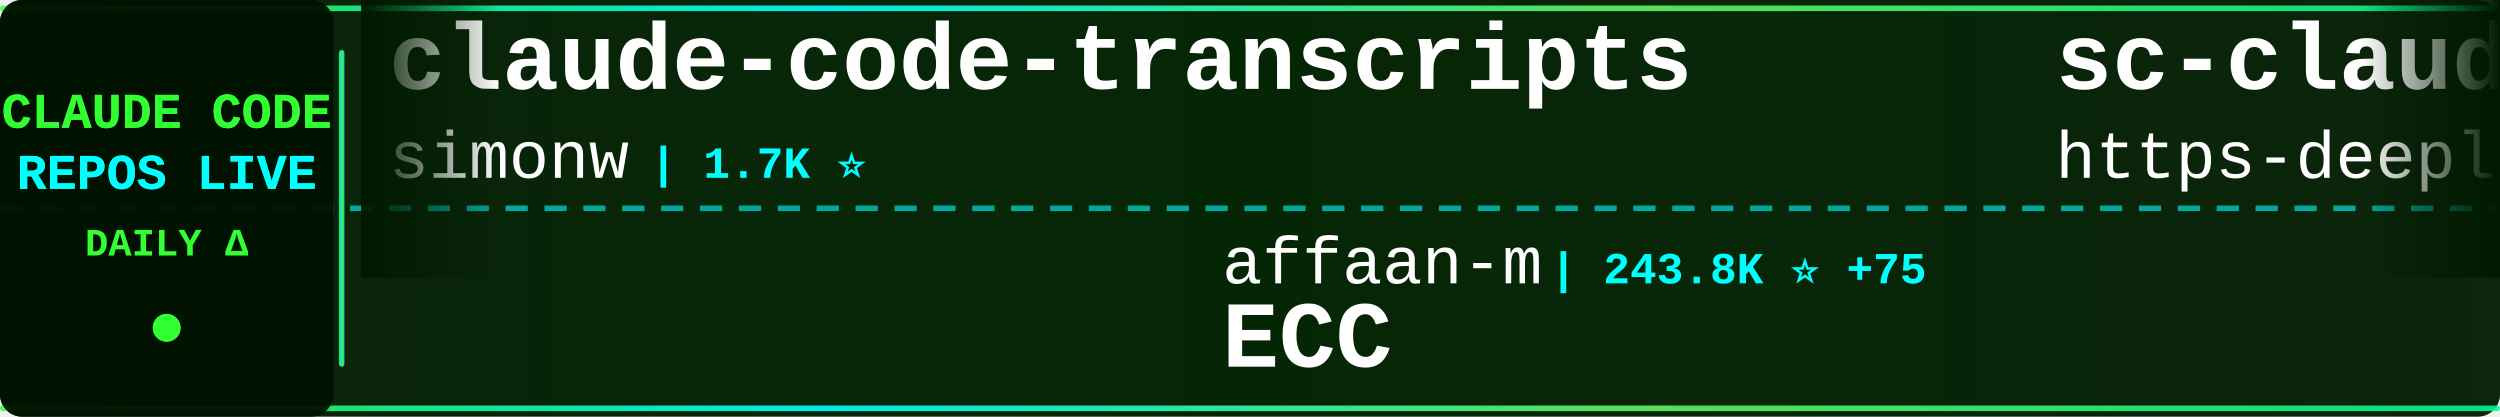
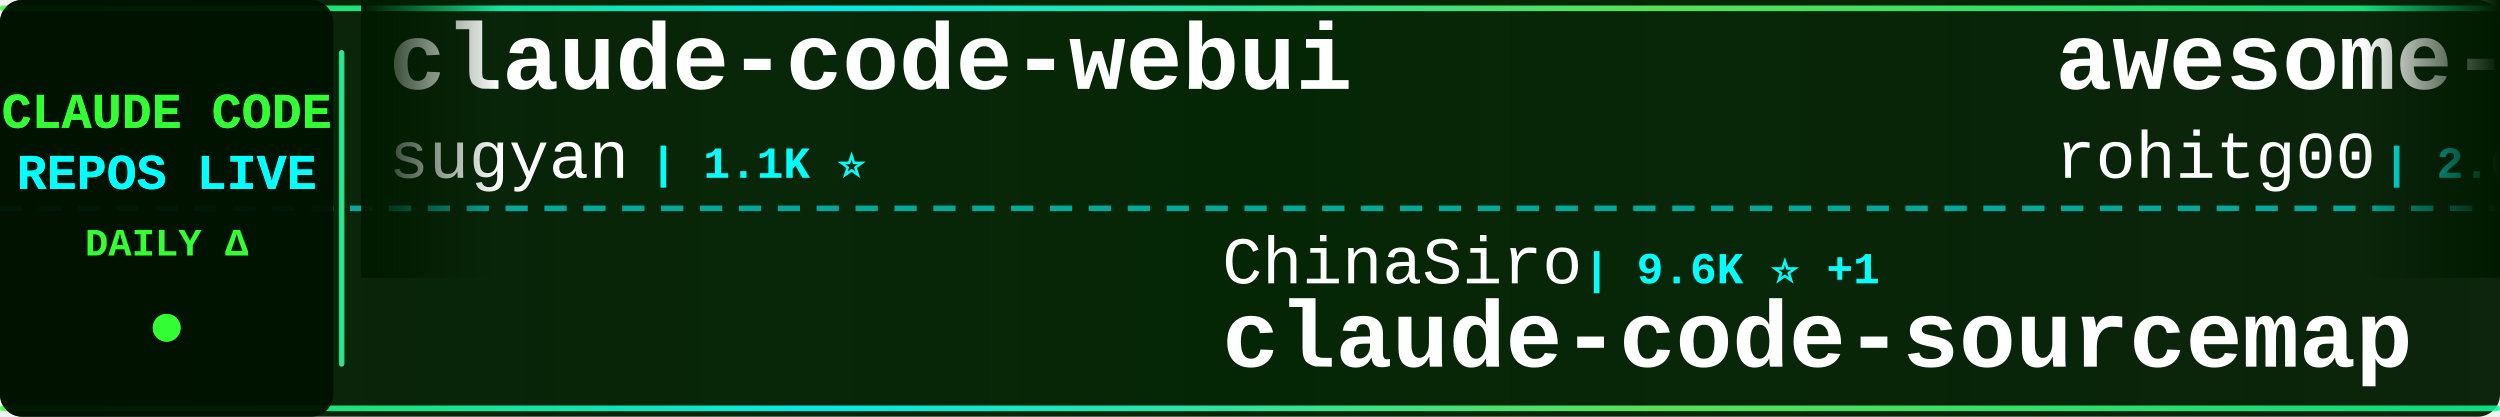
<svg xmlns="http://www.w3.org/2000/svg" width="900" height="150">
  <defs>
    <linearGradient id="tickerBg" x1="0%" y1="0%" x2="100%" y2="0%">
      <stop offset="0%" style="stop-color:#001a00;stop-opacity:0.95" />
      <stop offset="50%" style="stop-color:#002200;stop-opacity:0.98" />
      <stop offset="100%" style="stop-color:#001a00;stop-opacity:0.95" />
    </linearGradient>
    <linearGradient id="borderGrad" x1="0%" y1="0%" x2="100%" y2="0%">
      <stop offset="0%" style="stop-color:#33ff33;stop-opacity:0.85">
        <animate attributeName="stop-opacity" values="0.85;1;0.85" dur="2s" repeatCount="indefinite" />
      </stop>
      <stop offset="33%" style="stop-color:#00ffff;stop-opacity:0.9">
        <animate attributeName="stop-opacity" values="0.9;1;0.9" dur="2.2s" repeatCount="indefinite" />
      </stop>
      <stop offset="66%" style="stop-color:#66ff66;stop-opacity:0.85">
        <animate attributeName="stop-opacity" values="0.85;1;0.85" dur="1.8s" repeatCount="indefinite" />
      </stop>
      <stop offset="100%" style="stop-color:#00ff99;stop-opacity:0.85">
        <animate attributeName="stop-opacity" values="0.85;1;0.85" dur="2s" repeatCount="indefinite" />
      </stop>
    </linearGradient>
    <filter id="textGlow">
      <feGaussianBlur stdDeviation="0.1" result="coloredBlur" />
      <feMerge>
        <feMergeNode in="coloredBlur" />
        <feMergeNode in="SourceGraphic" />
      </feMerge>
    </filter>
    <filter id="metricGlow">
      <feGaussianBlur stdDeviation="0.2" result="coloredBlur" />
      <feMerge>
        <feMergeNode in="coloredBlur" />
        <feMergeNode in="SourceGraphic" />
      </feMerge>
    </filter>
    <linearGradient id="leftFade" x1="0%" y1="0%" x2="100%" y2="0%">
      <stop offset="0%" style="stop-color:#001a00;stop-opacity:1" />
      <stop offset="100%" style="stop-color:#001a00;stop-opacity:0" />
    </linearGradient>
    <linearGradient id="rightFade" x1="0%" y1="0%" x2="100%" y2="0%">
      <stop offset="0%" style="stop-color:#001a00;stop-opacity:0" />
      <stop offset="100%" style="stop-color:#001a00;stop-opacity:1" />
    </linearGradient>
  </defs>
  <rect width="900" height="150" fill="url(#tickerBg)" rx="8" />
  <rect x="0" y="2" width="900" height="2" fill="url(#borderGrad)" rx="1" />
  <rect x="0" y="146" width="900" height="2" fill="url(#borderGrad)" rx="1" />
  <line x1="0" y1="75" x2="900" y2="75" stroke="#00ffff" stroke-width="2" stroke-dasharray="8 6" opacity="0.6" />
  <rect x="0" y="0" width="120" height="150" fill="#001100" opacity="0.95" rx="8" />
  <text x="60" y="46" font-family="'Courier New', monospace" font-size="18" font-weight="bold" fill="#33ff33" text-anchor="middle" filter="url(#textGlow)">
    CLAUDE CODE
  </text>
  <text x="60" y="68" font-family="'Courier New', monospace" font-size="18" font-weight="bold" fill="#00ffff" text-anchor="middle" filter="url(#textGlow)">
    REPOS LIVE
  </text>
  <text x="60" y="92" font-family="'Courier New', monospace" font-size="14" font-weight="bold" fill="#33ff33" text-anchor="middle">
    DAILY Δ
  </text>
  <circle cx="60" cy="118" r="5" fill="#33ff33" filter="url(#metricGlow)">
    <animate attributeName="r" values="4;6;4" dur="1.5s" repeatCount="indefinite" />
    <animate attributeName="opacity" values="0.6;1;0.6" dur="1.5s" repeatCount="indefinite" />
  </circle>
  <rect x="122" y="18" width="2" height="114" fill="url(#borderGrad)" rx="1" />
  <clipPath id="tickerClip">
    <rect x="130" y="0" width="770" height="150" />
  </clipPath>
  <g clip-path="url(#tickerClip)">
    <g id="tickerItems">
      <animateTransform attributeName="transform" attributeType="XML" type="translate" from="0 0" to="-3000 0" dur="54s" repeatCount="indefinite" />
      <g transform="translate(0, 0)">
-         <text x="140" y="32" font-family="'Courier New', monospace" font-size="34" font-weight="bold" fill="#ffffff">claude-code-transcripts</text>
-         <text x="140" y="64" font-family="'Courier New', monospace" font-size="24" font-weight="normal" fill="#ffffff" opacity="1.0">simonw</text>
-         <text x="234" y="64" font-family="'Courier New', monospace" font-size="16" font-weight="bold" fill="#00ffff"> | 1.7K ⭐</text>
+         <text x="140" y="32" font-family="'Courier New', monospace" font-size="34" font-weight="bold" fill="#ffffff">claude-code-webui</text>
+         <text x="140" y="64" font-family="'Courier New', monospace" font-size="24" font-weight="normal" fill="#ffffff" opacity="1.0">sugyan</text>
+         <text x="234" y="64" font-family="'Courier New', monospace" font-size="16" font-weight="bold" fill="#00ffff"> | 1.1K ⭐</text>
      </g>
      <g transform="translate(300, 0)">
-         <text x="140" y="102" font-family="'Courier New', monospace" font-size="24" font-weight="normal" fill="#ffffff" opacity="1.0">affaan-m</text>
-         <text x="258" y="102" font-family="'Courier New', monospace" font-size="16" font-weight="bold" fill="#00ffff"> | 243.8K ⭐ +75</text>
-         <text x="140" y="132" font-family="'Courier New', monospace" font-size="34" font-weight="bold" fill="#ffffff">ECC</text>
+         <text x="140" y="102" font-family="'Courier New', monospace" font-size="24" font-weight="normal" fill="#ffffff" opacity="1.0">ChinaSiro</text>
+         <text x="270" y="102" font-family="'Courier New', monospace" font-size="16" font-weight="bold" fill="#00ffff"> | 9.6K ⭐ +1</text>
+         <text x="140" y="132" font-family="'Courier New', monospace" font-size="34" font-weight="bold" fill="#ffffff">claude-code-sourcemap</text>
      </g>
      <g transform="translate(600, 0)">
-         <text x="140" y="32" font-family="'Courier New', monospace" font-size="34" font-weight="bold" fill="#ffffff">sc-claude-code-files</text>
-         <text x="140" y="64" font-family="'Courier New', monospace" font-size="24" font-weight="normal" fill="#ffffff" opacity="1.0">https-deeplearning-ai</text>
-         <text x="414" y="64" font-family="'Courier New', monospace" font-size="16" font-weight="bold" fill="#00ffff"> | 545 ⭐ +1</text>
+         <text x="140" y="32" font-family="'Courier New', monospace" font-size="34" font-weight="bold" fill="#ffffff">awesome-claude-code-tool...</text>
+         <text x="140" y="64" font-family="'Courier New', monospace" font-size="24" font-weight="normal" fill="#ffffff" opacity="1.0">rohitg00</text>
+         <text x="258" y="64" font-family="'Courier New', monospace" font-size="16" font-weight="bold" fill="#00ffff"> | 2.6K ⭐ +5</text>
      </g>
      <g transform="translate(900, 0)">
-         <text x="140" y="102" font-family="'Courier New', monospace" font-size="24" font-weight="normal" fill="#ffffff" opacity="1.0">AprilNEA</text>
-         <text x="258" y="102" font-family="'Courier New', monospace" font-size="16" font-weight="bold" fill="#00ffff"> | 391 ⭐</text>
-         <text x="140" y="132" font-family="'Courier New', monospace" font-size="34" font-weight="bold" fill="#ffffff">claude-code-source</text>
+         <text x="140" y="102" font-family="'Courier New', monospace" font-size="24" font-weight="normal" fill="#ffffff" opacity="1.0">davila7</text>
+         <text x="246" y="102" font-family="'Courier New', monospace" font-size="16" font-weight="bold" fill="#00ffff"> | 30.4K ⭐ +7</text>
+         <text x="140" y="132" font-family="'Courier New', monospace" font-size="34" font-weight="bold" fill="#ffffff">claude-code-templates</text>
      </g>
      <g transform="translate(1200, 0)">
-         <text x="140" y="32" font-family="'Courier New', monospace" font-size="34" font-weight="bold" fill="#ffffff">claude-code-my-workflow</text>
-         <text x="140" y="64" font-family="'Courier New', monospace" font-size="24" font-weight="normal" fill="#ffffff" opacity="1.0">pedrohcgs</text>
-         <text x="270" y="64" font-family="'Courier New', monospace" font-size="16" font-weight="bold" fill="#00ffff"> | 1.5K ⭐ +1</text>
+         <text x="140" y="32" font-family="'Courier New', monospace" font-size="34" font-weight="bold" fill="#ffffff">claude-code-source-build</text>
+         <text x="140" y="64" font-family="'Courier New', monospace" font-size="24" font-weight="normal" fill="#ffffff" opacity="1.0">andrew-kramer-inno</text>
+         <text x="378" y="64" font-family="'Courier New', monospace" font-size="16" font-weight="bold" fill="#00ffff"> | 594 ⭐</text>
      </g>
      <g transform="translate(1500, 0)">
-         <text x="140" y="102" font-family="'Courier New', monospace" font-size="24" font-weight="normal" fill="#ffffff" opacity="1.0">Yuyz0112</text>
-         <text x="258" y="102" font-family="'Courier New', monospace" font-size="16" font-weight="bold" fill="#00ffff"> | 2.4K ⭐</text>
-         <text x="140" y="132" font-family="'Courier New', monospace" font-size="34" font-weight="bold" fill="#ffffff">claude-code-reverse</text>
+         <text x="140" y="102" font-family="'Courier New', monospace" font-size="24" font-weight="normal" fill="#ffffff" opacity="1.0">xorespesp</text>
+         <text x="270" y="102" font-family="'Courier New', monospace" font-size="16" font-weight="bold" fill="#00ffff"> | 231 ⭐</text>
+         <text x="140" y="132" font-family="'Courier New', monospace" font-size="34" font-weight="bold" fill="#ffffff">claude-code</text>
      </g>
      <g transform="translate(1800, 0)">
-         <text x="140" y="32" font-family="'Courier New', monospace" font-size="34" font-weight="bold" fill="#ffffff">claude-code-templates</text>
-         <text x="140" y="64" font-family="'Courier New', monospace" font-size="24" font-weight="normal" fill="#ffffff" opacity="1.0">davila7</text>
-         <text x="246" y="64" font-family="'Courier New', monospace" font-size="16" font-weight="bold" fill="#00ffff"> | 30.4K ⭐ +3</text>
+         <text x="140" y="32" font-family="'Courier New', monospace" font-size="34" font-weight="bold" fill="#ffffff">claude-code-tips</text>
+         <text x="140" y="64" font-family="'Courier New', monospace" font-size="24" font-weight="normal" fill="#ffffff" opacity="1.0">ykdojo</text>
+         <text x="234" y="64" font-family="'Courier New', monospace" font-size="16" font-weight="bold" fill="#00ffff"> | 10.0K ⭐ +5</text>
      </g>
      <g transform="translate(2100, 0)">
-         <text x="140" y="102" font-family="'Courier New', monospace" font-size="24" font-weight="normal" fill="#ffffff" opacity="1.0">jarmuine</text>
-         <text x="258" y="102" font-family="'Courier New', monospace" font-size="16" font-weight="bold" fill="#00ffff"> | 2.3K ⭐ +1</text>
+         <text x="140" y="102" font-family="'Courier New', monospace" font-size="24" font-weight="normal" fill="#ffffff" opacity="1.0">Windy3f3f3f3f</text>
+         <text x="318" y="102" font-family="'Courier New', monospace" font-size="16" font-weight="bold" fill="#00ffff"> | 2.6K ⭐ +1</text>
+         <text x="140" y="132" font-family="'Courier New', monospace" font-size="34" font-weight="bold" fill="#ffffff">claude-code-from-scratch</text>
+       </g>
+       <g transform="translate(2400, 0)">
+         <text x="140" y="32" font-family="'Courier New', monospace" font-size="34" font-weight="bold" fill="#ffffff">awesome-claude-code</text>
+         <text x="140" y="64" font-family="'Courier New', monospace" font-size="24" font-weight="normal" fill="#ffffff" opacity="1.0">jqueryscript</text>
+         <text x="306" y="64" font-family="'Courier New', monospace" font-size="16" font-weight="bold" fill="#00ffff"> | 505 ⭐</text>
+       </g>
+       <g transform="translate(2700, 0)">
+         <text x="140" y="102" font-family="'Courier New', monospace" font-size="24" font-weight="normal" fill="#ffffff" opacity="1.0">beilingcc</text>
+         <text x="270" y="102" font-family="'Courier New', monospace" font-size="16" font-weight="bold" fill="#00ffff"> | 93 ⭐ +93</text>
        <text x="140" y="132" font-family="'Courier New', monospace" font-size="34" font-weight="bold" fill="#ffffff">claude-code</text>
      </g>
-       <g transform="translate(2400, 0)">
-         <text x="140" y="32" font-family="'Courier New', monospace" font-size="34" font-weight="bold" fill="#ffffff">claude-code-rust</text>
-         <text x="140" y="64" font-family="'Courier New', monospace" font-size="24" font-weight="normal" fill="#ffffff" opacity="1.0">lorryjovens-hub</text>
-         <text x="342" y="64" font-family="'Courier New', monospace" font-size="16" font-weight="bold" fill="#00ffff"> | 1.7K ⭐</text>
-       </g>
-       <g transform="translate(2700, 0)">
-         <text x="140" y="102" font-family="'Courier New', monospace" font-size="24" font-weight="normal" fill="#ffffff" opacity="1.0">xu-xiang</text>
-         <text x="258" y="102" font-family="'Courier New', monospace" font-size="16" font-weight="bold" fill="#00ffff"> | 1.9K ⭐</text>
-         <text x="140" y="132" font-family="'Courier New', monospace" font-size="34" font-weight="bold" fill="#ffffff">everything-claude-code-z...</text>
-       </g>
      <g transform="translate(3000, 0)">
-         <text x="140" y="32" font-family="'Courier New', monospace" font-size="34" font-weight="bold" fill="#ffffff">claude-code-transcripts</text>
-         <text x="140" y="64" font-family="'Courier New', monospace" font-size="24" font-weight="normal" fill="#ffffff" opacity="1.0">simonw</text>
-         <text x="234" y="64" font-family="'Courier New', monospace" font-size="16" font-weight="bold" fill="#00ffff"> | 1.7K ⭐</text>
+         <text x="140" y="32" font-family="'Courier New', monospace" font-size="34" font-weight="bold" fill="#ffffff">claude-code-webui</text>
+         <text x="140" y="64" font-family="'Courier New', monospace" font-size="24" font-weight="normal" fill="#ffffff" opacity="1.0">sugyan</text>
+         <text x="234" y="64" font-family="'Courier New', monospace" font-size="16" font-weight="bold" fill="#00ffff"> | 1.1K ⭐</text>
      </g>
      <g transform="translate(3300, 0)">
-         <text x="140" y="102" font-family="'Courier New', monospace" font-size="24" font-weight="normal" fill="#ffffff" opacity="1.0">affaan-m</text>
-         <text x="258" y="102" font-family="'Courier New', monospace" font-size="16" font-weight="bold" fill="#00ffff"> | 243.8K ⭐ +75</text>
-         <text x="140" y="132" font-family="'Courier New', monospace" font-size="34" font-weight="bold" fill="#ffffff">ECC</text>
+         <text x="140" y="102" font-family="'Courier New', monospace" font-size="24" font-weight="normal" fill="#ffffff" opacity="1.0">ChinaSiro</text>
+         <text x="270" y="102" font-family="'Courier New', monospace" font-size="16" font-weight="bold" fill="#00ffff"> | 9.6K ⭐ +1</text>
+         <text x="140" y="132" font-family="'Courier New', monospace" font-size="34" font-weight="bold" fill="#ffffff">claude-code-sourcemap</text>
      </g>
      <g transform="translate(3600, 0)">
-         <text x="140" y="32" font-family="'Courier New', monospace" font-size="34" font-weight="bold" fill="#ffffff">sc-claude-code-files</text>
-         <text x="140" y="64" font-family="'Courier New', monospace" font-size="24" font-weight="normal" fill="#ffffff" opacity="1.0">https-deeplearning-ai</text>
-         <text x="414" y="64" font-family="'Courier New', monospace" font-size="16" font-weight="bold" fill="#00ffff"> | 545 ⭐ +1</text>
+         <text x="140" y="32" font-family="'Courier New', monospace" font-size="34" font-weight="bold" fill="#ffffff">awesome-claude-code-tool...</text>
+         <text x="140" y="64" font-family="'Courier New', monospace" font-size="24" font-weight="normal" fill="#ffffff" opacity="1.0">rohitg00</text>
+         <text x="258" y="64" font-family="'Courier New', monospace" font-size="16" font-weight="bold" fill="#00ffff"> | 2.6K ⭐ +5</text>
      </g>
      <g transform="translate(3900, 0)">
-         <text x="140" y="102" font-family="'Courier New', monospace" font-size="24" font-weight="normal" fill="#ffffff" opacity="1.0">AprilNEA</text>
-         <text x="258" y="102" font-family="'Courier New', monospace" font-size="16" font-weight="bold" fill="#00ffff"> | 391 ⭐</text>
-         <text x="140" y="132" font-family="'Courier New', monospace" font-size="34" font-weight="bold" fill="#ffffff">claude-code-source</text>
+         <text x="140" y="102" font-family="'Courier New', monospace" font-size="24" font-weight="normal" fill="#ffffff" opacity="1.0">davila7</text>
+         <text x="246" y="102" font-family="'Courier New', monospace" font-size="16" font-weight="bold" fill="#00ffff"> | 30.4K ⭐ +7</text>
+         <text x="140" y="132" font-family="'Courier New', monospace" font-size="34" font-weight="bold" fill="#ffffff">claude-code-templates</text>
      </g>
    </g>
  </g>
  <rect x="130" y="0" width="50" height="100" fill="url(#leftFade)" />
  <rect x="850" y="0" width="50" height="100" fill="url(#rightFade)" />
</svg>
